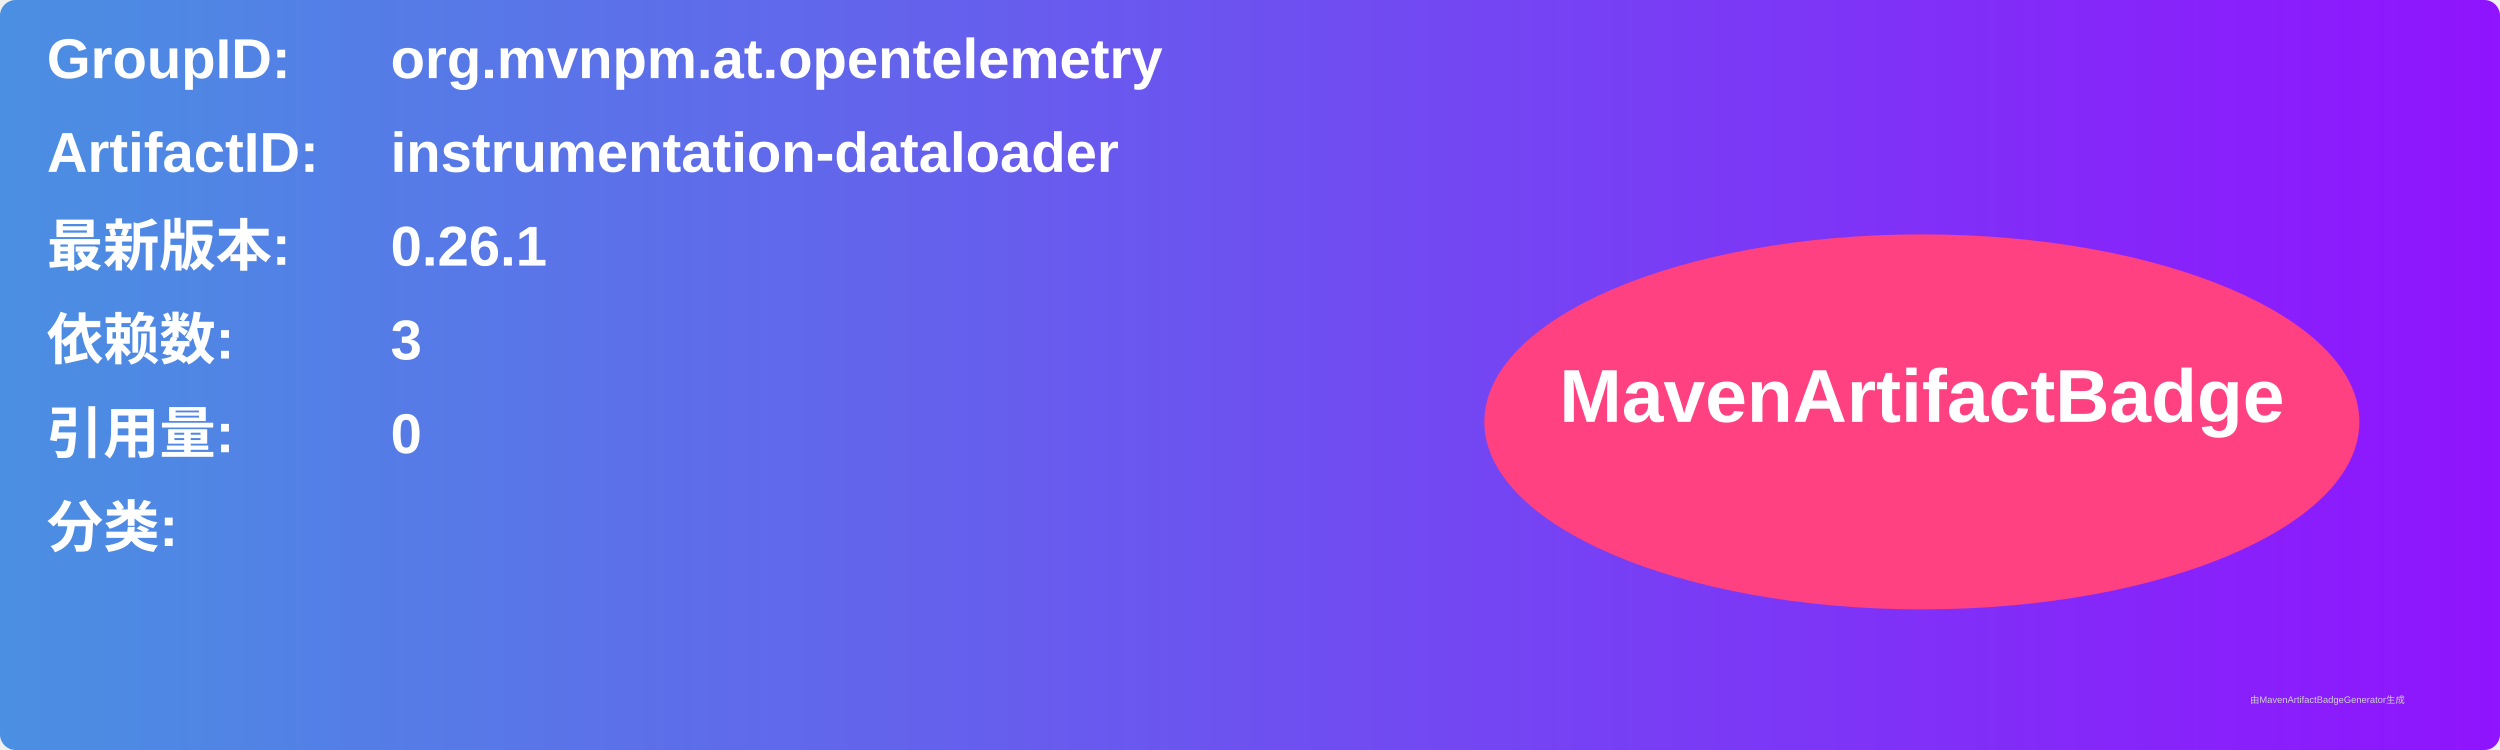
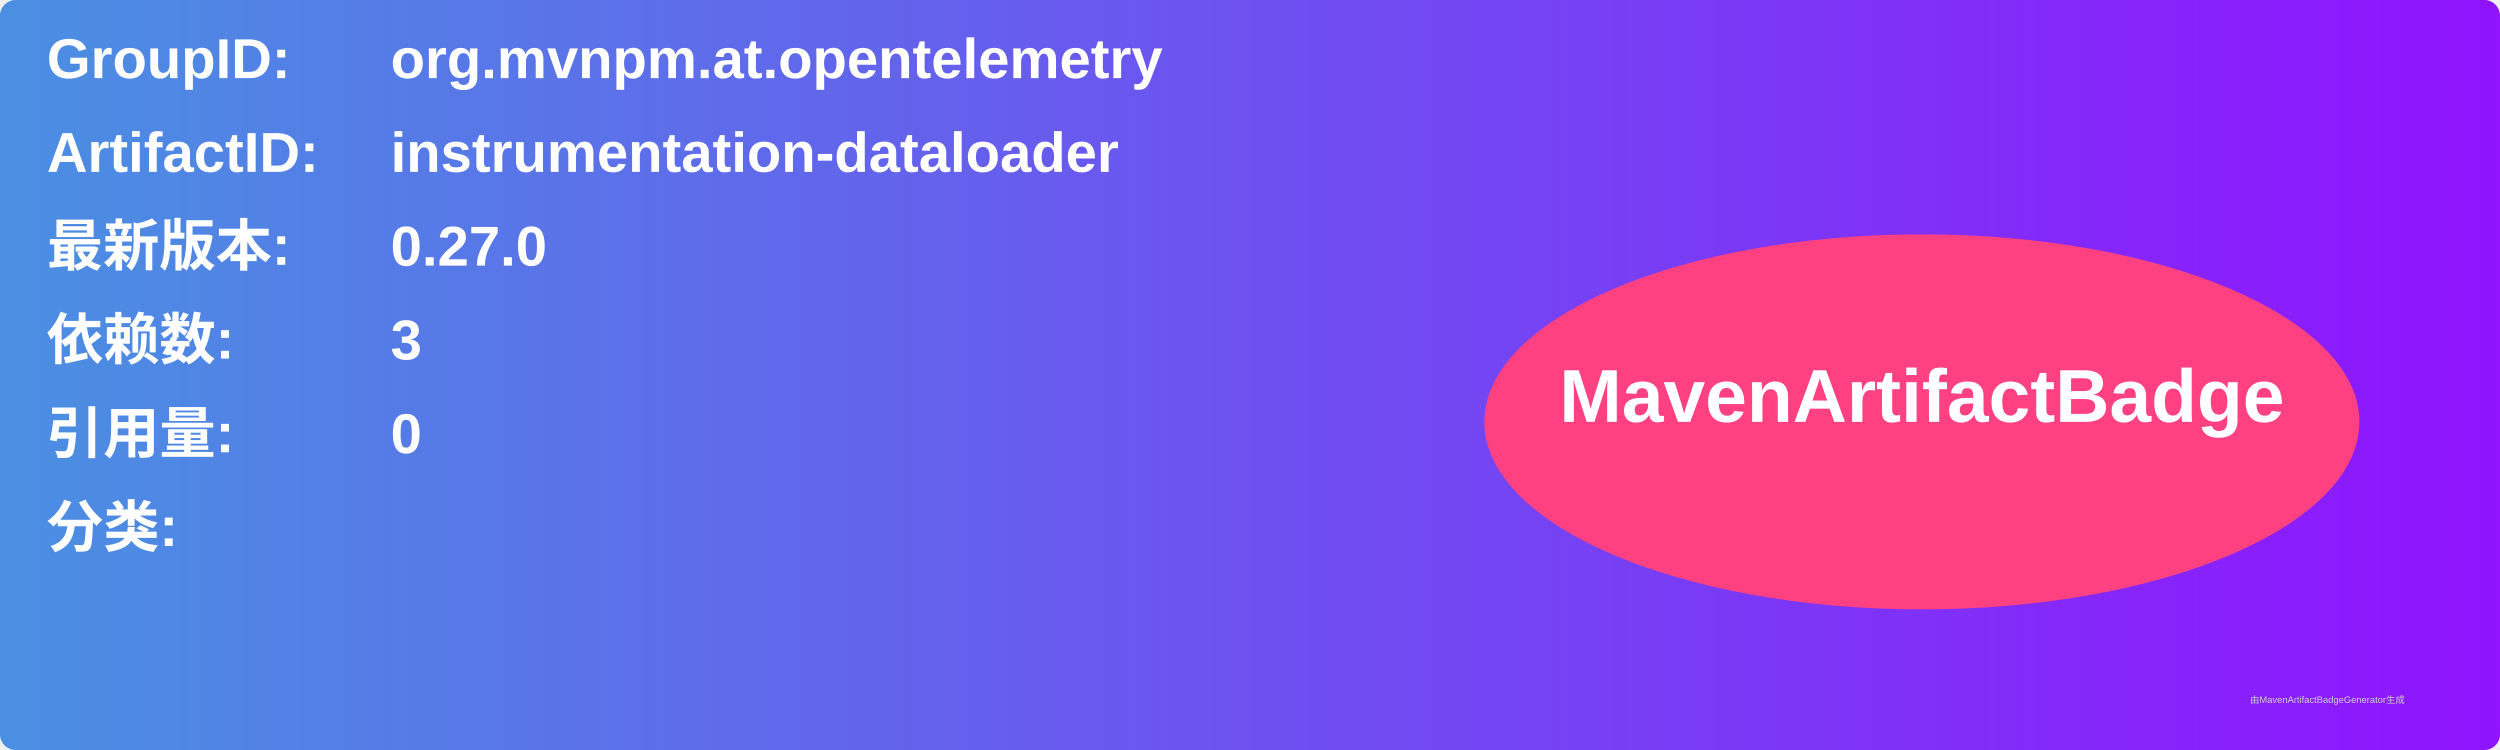
<svg xmlns="http://www.w3.org/2000/svg" width="800" height="240" viewBox="0 0 800 240">
  <linearGradient id="grad" x1="0%" y1="0%" x2="100%" y2="0%">
    <stop offset="0%" stop-color="#4a90e2" />
    <stop offset="100%" stop-color="#9013fe" />
  </linearGradient>
  <rect width="100%" height="100%" rx="5" ry="5" fill="url(#grad)" />
  <g transform="translate(15, 15)">
    <text x="0" y="10" font-family="Arial" font-size="18" fill="white" font-weight="bold" width="260">GroupID:</text>
    <text x="110" y="10" font-family="Arial" font-size="18" fill="white" font-weight="bold" width="460">org.mvnpm.at.opentelemetry</text>
    <text x="0" y="40" font-family="Arial" font-size="18" fill="white" font-weight="bold" width="260">ArtifactID:</text>
    <text x="110" y="40" font-family="Arial" font-size="18" fill="white" font-weight="bold" width="460">instrumentation-dataloader</text>
    <text x="0" y="70" font-family="Arial" font-size="18" fill="white" font-weight="bold">最新版本:</text>
    <text x="110" y="70" font-family="Arial" font-size="18" fill="white" font-weight="bold">
-       <tspan font-weight="bold">0.26.1</tspan>
+       <tspan font-weight="bold">0.27.0</tspan>
    </text>
    <text x="0" y="100" font-family="Arial" font-size="18" fill="white" font-weight="bold">依赖数: </text>
    <text x="110" y="100" font-family="Arial" font-size="18" fill="white">
      <tspan font-weight="bold">3</tspan>
    </text>
    <text x="0" y="130" font-family="Arial" font-size="18" fill="white" font-weight="bold">引用量: </text>
    <text x="110" y="130" font-family="Arial" font-size="18" fill="white">
      <tspan font-weight="bold">0</tspan>
    </text>
    <text x="0" y="160" font-family="Arial" font-size="18" fill="white" font-weight="bold">分类:</text>
    <text x="10" y="190" font-family="Arial" font-size="10" fill="white">
      <tspan font-weight="bold" />
    </text>
    <ellipse cx="600" cy="120" rx="140" ry="60" fill="#ff4081" />
    <text x="600" y="120" text-anchor="middle" font-family="Arial" font-size="24" fill="white" font-weight="bold">MavenArtifactBadge</text>
  </g>
  <text x="720" y="225" font-family="Arial" font-size="3" fill="#d0d0d0">由MavenArtifactBadgeGenerator生成</text>
</svg>
